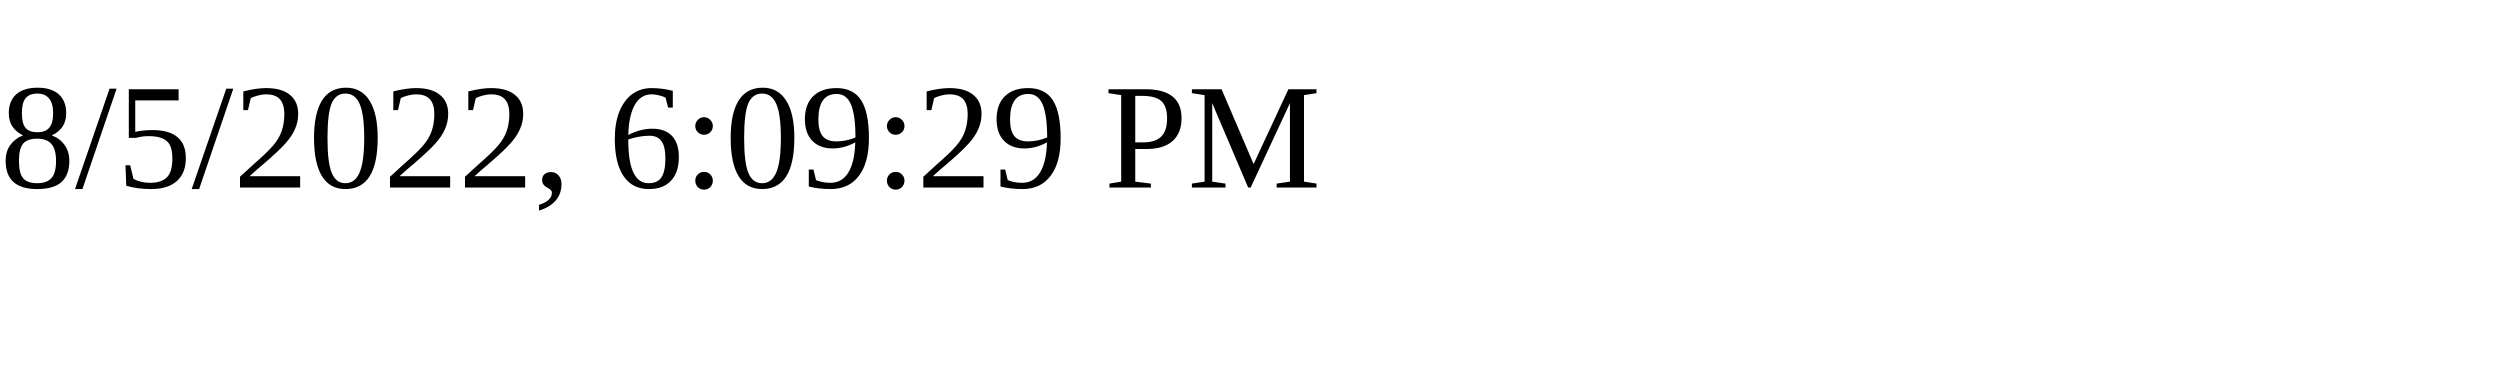
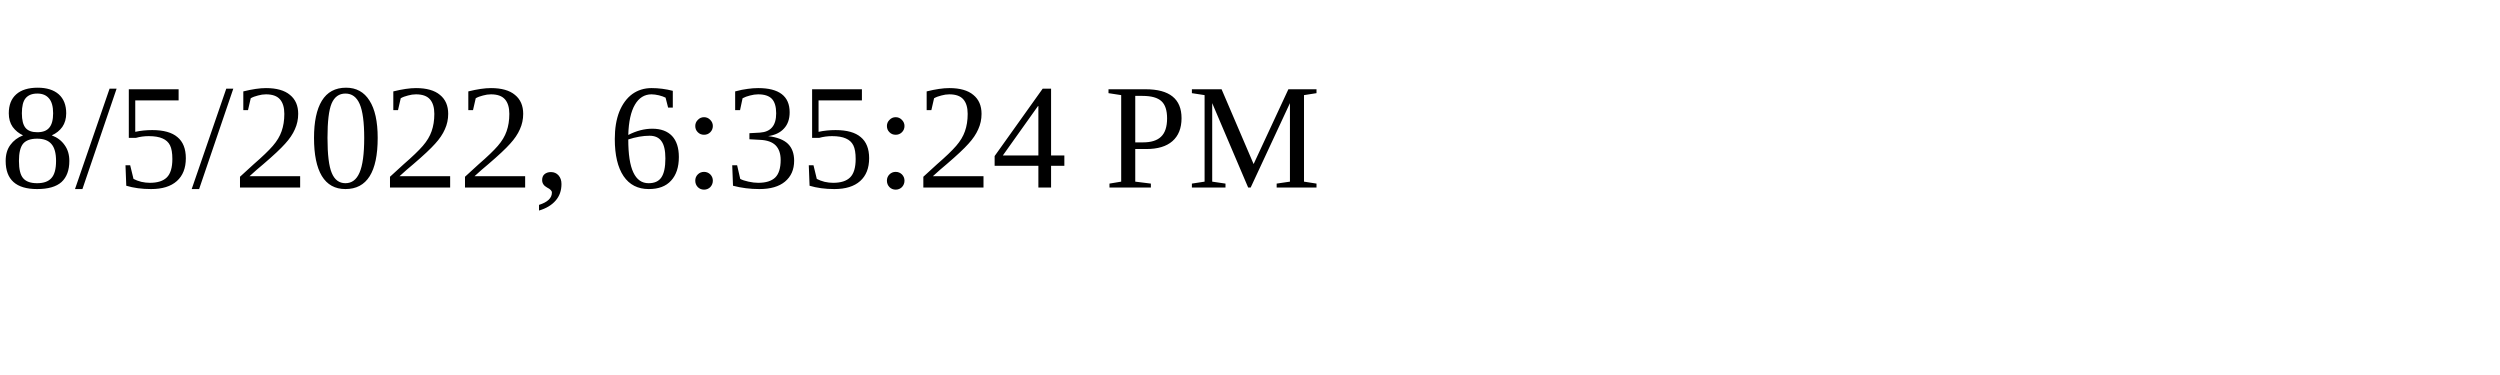
<svg xmlns="http://www.w3.org/2000/svg" height="30" width="200">
-   <text x="0" y="15">8/5/2022, 6:09:29 PM</text>
+   <text x="0" y="15">8/5/2022, 6:35:24 PM</text>
</svg>
